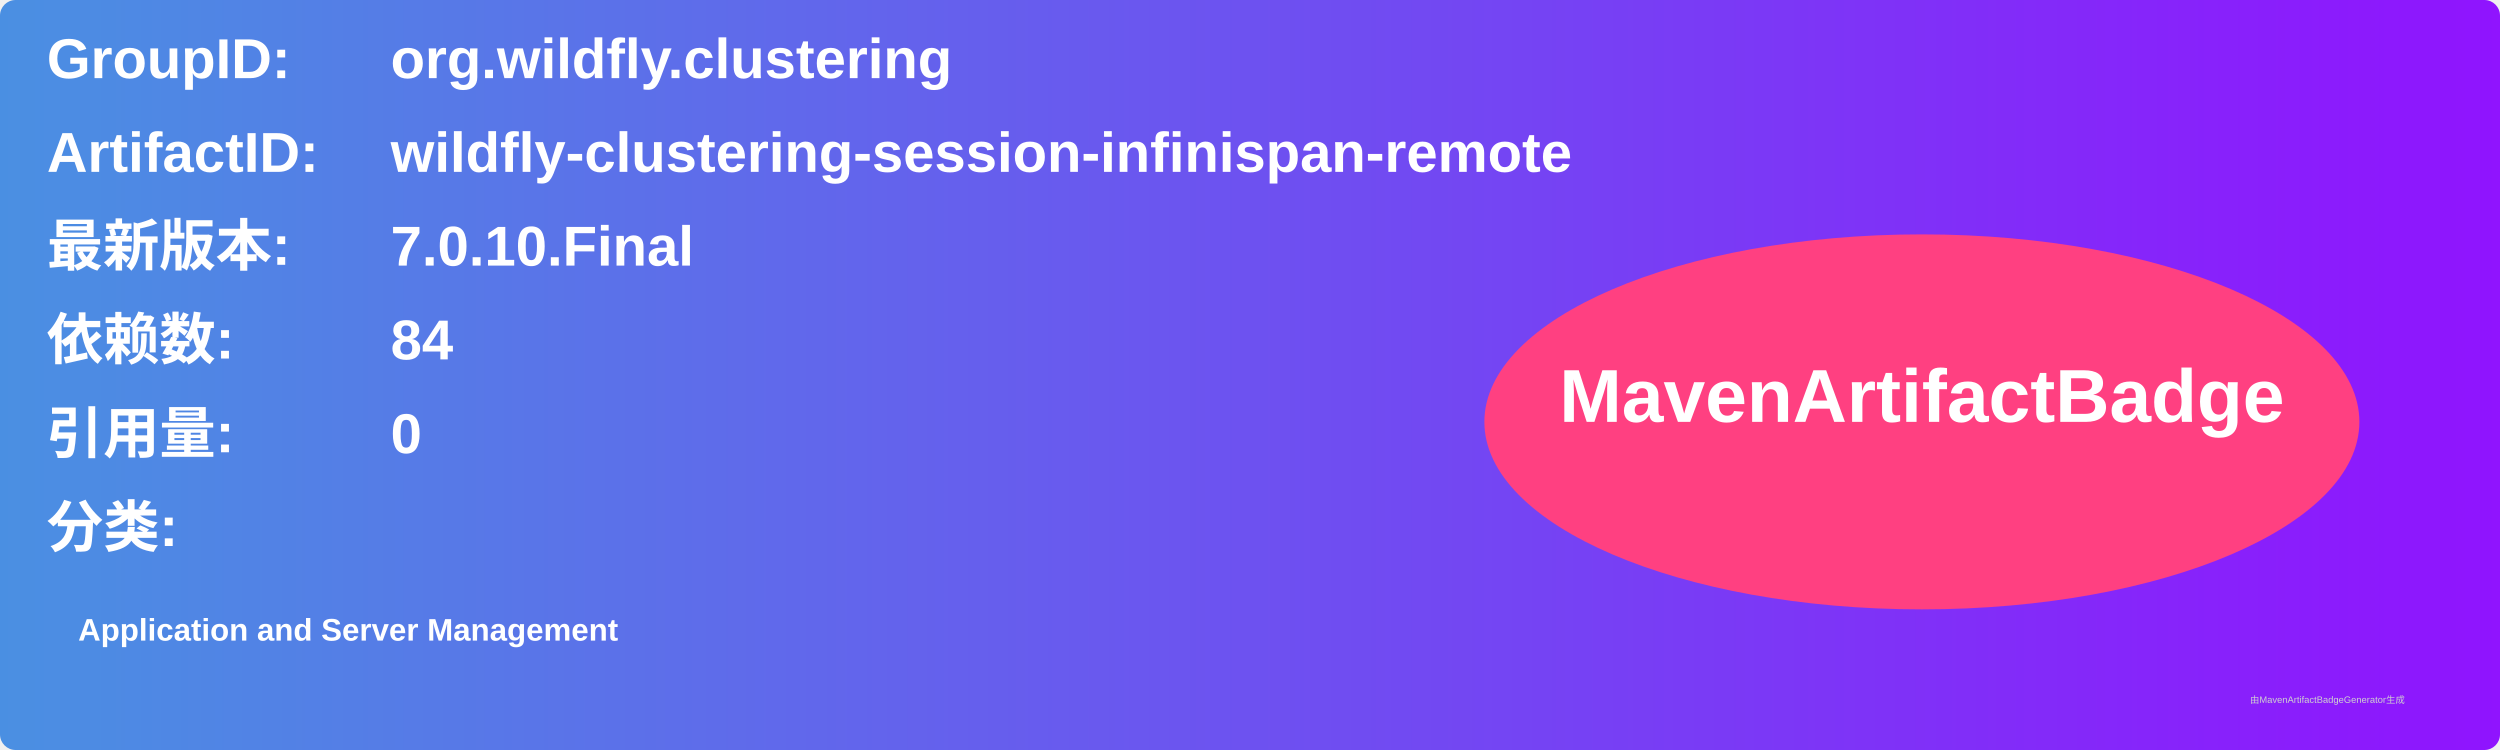
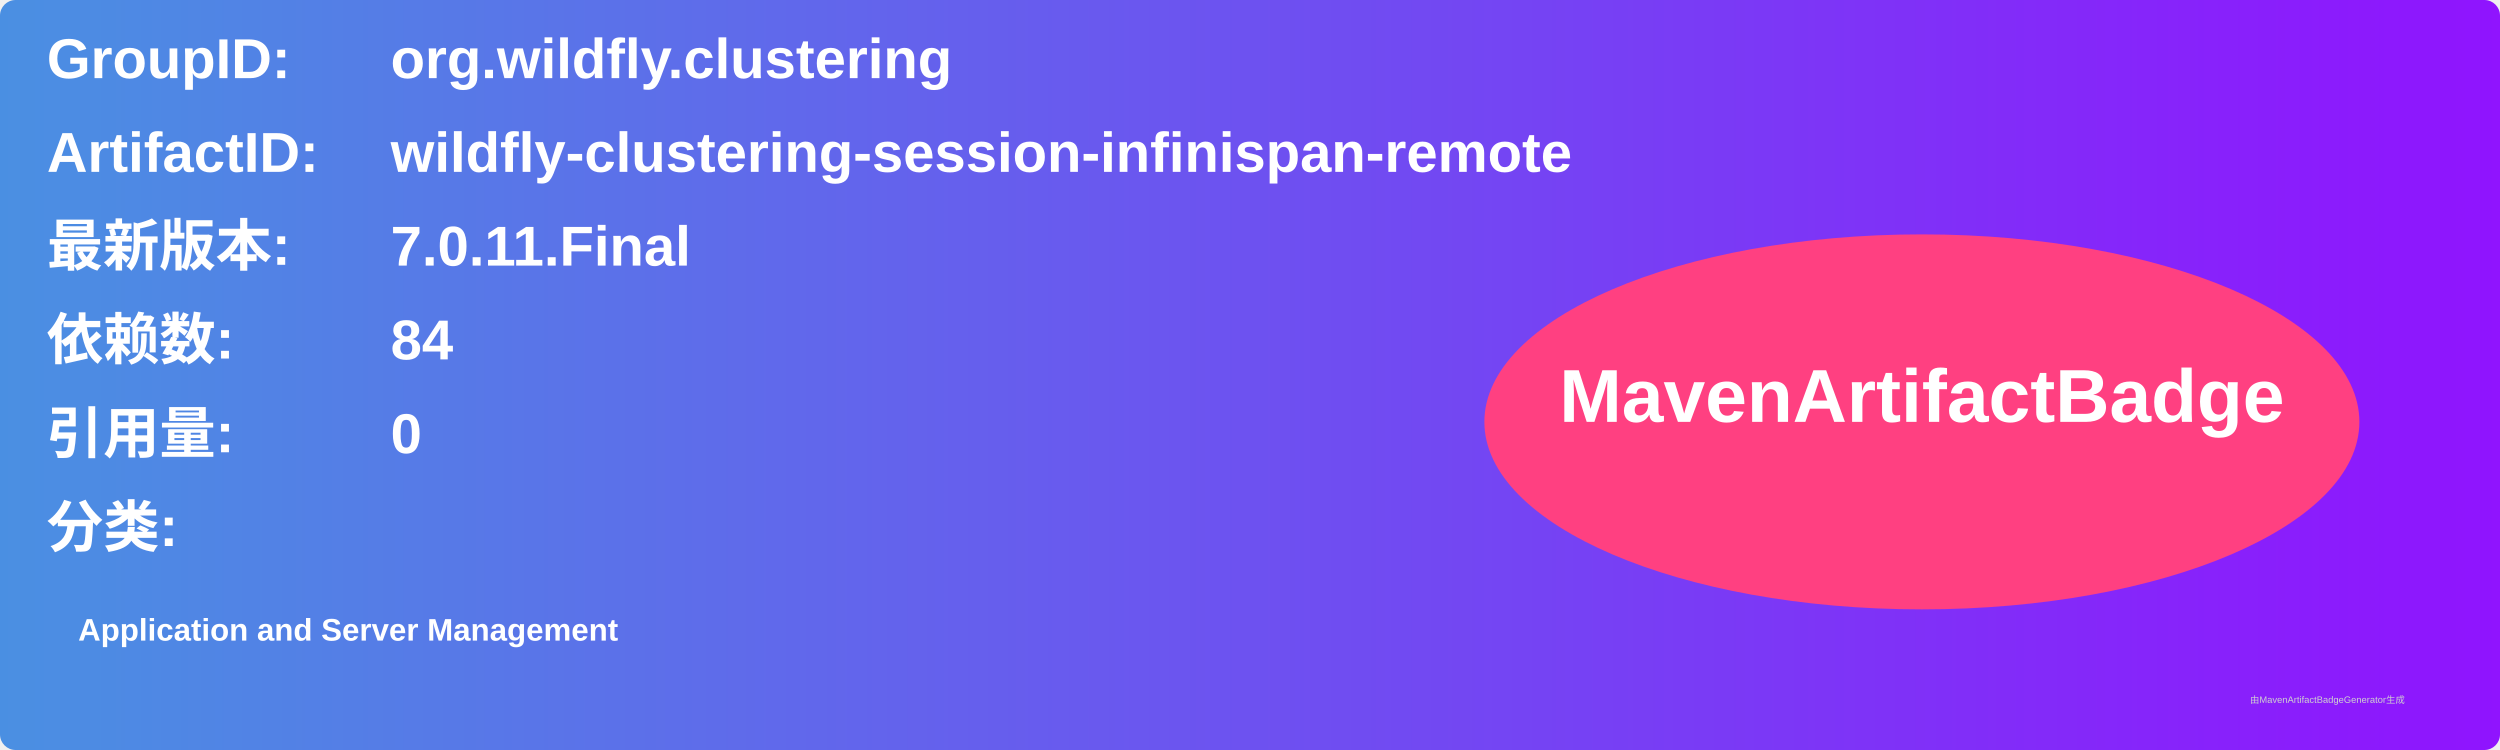
<svg xmlns="http://www.w3.org/2000/svg" width="800" height="240" viewBox="0 0 800 240">
  <linearGradient id="grad" x1="0%" y1="0%" x2="100%" y2="0%">
    <stop offset="0%" stop-color="#4a90e2" />
    <stop offset="100%" stop-color="#9013fe" />
  </linearGradient>
  <rect width="100%" height="100%" rx="5" ry="5" fill="url(#grad)" />
  <g transform="translate(15, 15)">
    <text x="0" y="10" font-family="Arial" font-size="18" fill="white" font-weight="bold" width="260">GroupID:</text>
    <text x="110" y="10" font-family="Arial" font-size="18" fill="white" font-weight="bold" width="460">org.wildfly.clustering</text>
    <text x="0" y="40" font-family="Arial" font-size="18" fill="white" font-weight="bold" width="260">ArtifactID:</text>
    <text x="110" y="40" font-family="Arial" font-size="18" fill="white" font-weight="bold" width="460">wildfly-clustering-session-infinispan-remote</text>
    <text x="0" y="70" font-family="Arial" font-size="18" fill="white" font-weight="bold">最新版本:</text>
    <text x="110" y="70" font-family="Arial" font-size="18" fill="white" font-weight="bold">
-       <tspan font-weight="bold">7.0.10.Final</tspan>
+       <tspan font-weight="bold">7.0.11.Final</tspan>
    </text>
    <text x="0" y="100" font-family="Arial" font-size="18" fill="white" font-weight="bold">依赖数: </text>
    <text x="110" y="100" font-family="Arial" font-size="18" fill="white">
      <tspan font-weight="bold">84</tspan>
    </text>
    <text x="0" y="130" font-family="Arial" font-size="18" fill="white" font-weight="bold">引用量: </text>
    <text x="110" y="130" font-family="Arial" font-size="18" fill="white">
      <tspan font-weight="bold">0</tspan>
    </text>
    <text x="0" y="160" font-family="Arial" font-size="18" fill="white" font-weight="bold">分类:</text>
    <text x="10" y="190" font-family="Arial" font-size="10" fill="white">
      <tspan font-weight="bold">Application and Server Management</tspan>
    </text>
    <ellipse cx="600" cy="120" rx="140" ry="60" fill="#ff4081" />
    <text x="600" y="120" text-anchor="middle" font-family="Arial" font-size="24" fill="white" font-weight="bold">MavenArtifactBadge</text>
  </g>
  <text x="720" y="225" font-family="Arial" font-size="3" fill="#d0d0d0">由MavenArtifactBadgeGenerator生成</text>
</svg>
